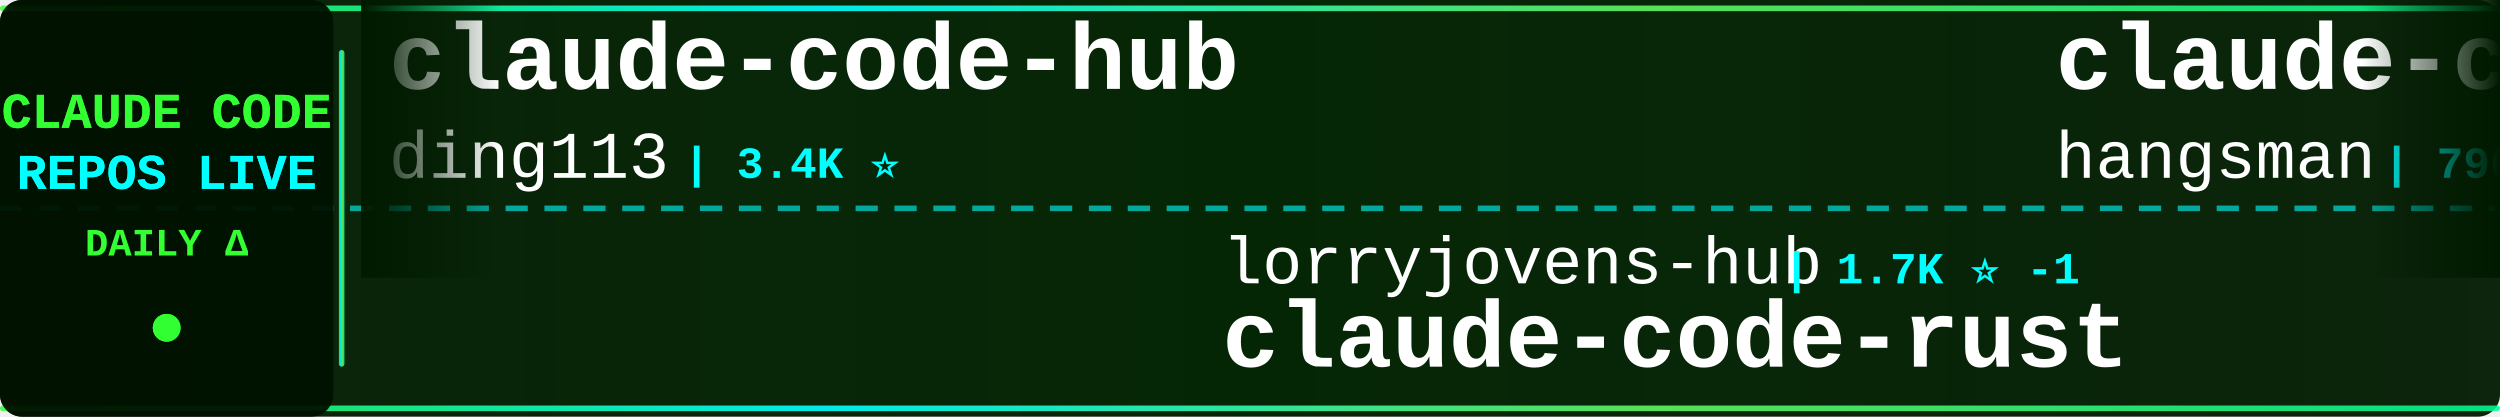
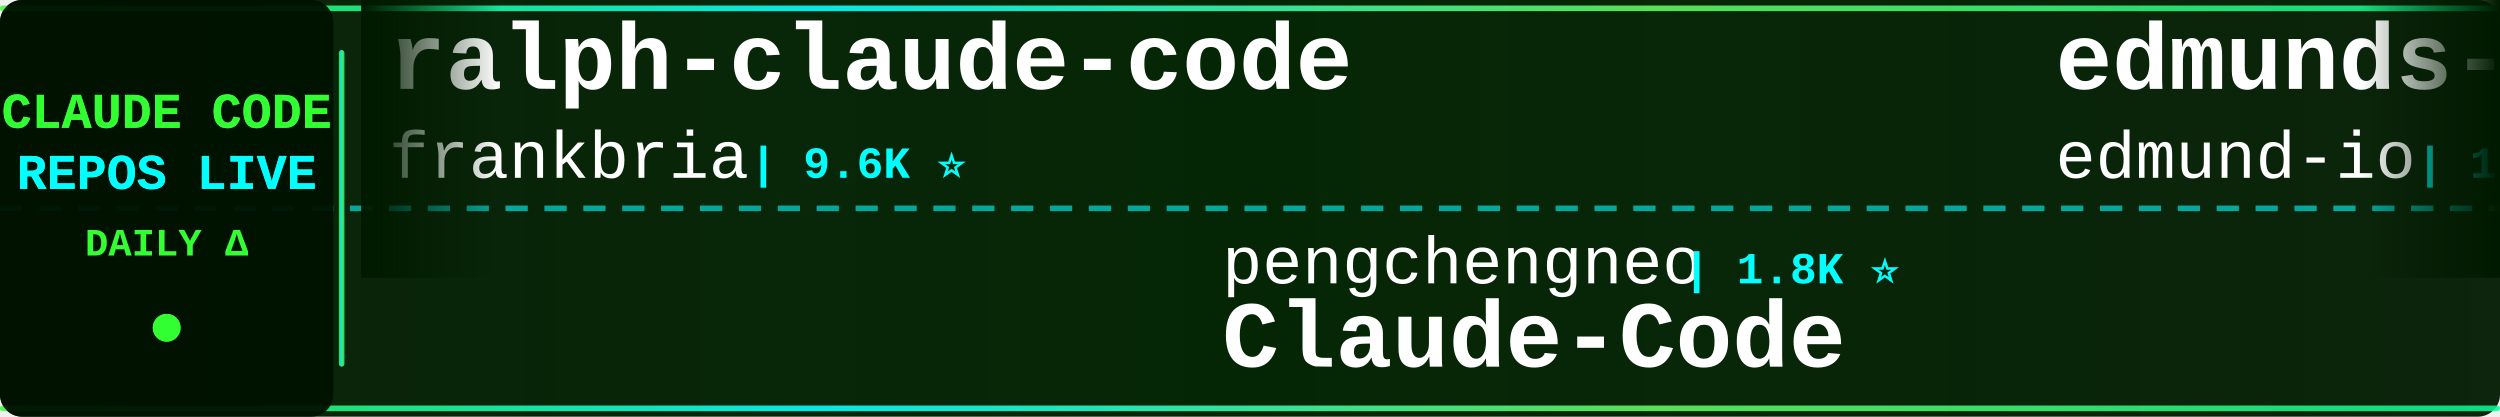
<svg xmlns="http://www.w3.org/2000/svg" width="900" height="150">
  <defs>
    <linearGradient id="tickerBg" x1="0%" y1="0%" x2="100%" y2="0%">
      <stop offset="0%" style="stop-color:#001a00;stop-opacity:0.95" />
      <stop offset="50%" style="stop-color:#002200;stop-opacity:0.98" />
      <stop offset="100%" style="stop-color:#001a00;stop-opacity:0.95" />
    </linearGradient>
    <linearGradient id="borderGrad" x1="0%" y1="0%" x2="100%" y2="0%">
      <stop offset="0%" style="stop-color:#33ff33;stop-opacity:0.85">
        <animate attributeName="stop-opacity" values="0.85;1;0.85" dur="2s" repeatCount="indefinite" />
      </stop>
      <stop offset="33%" style="stop-color:#00ffff;stop-opacity:0.9">
        <animate attributeName="stop-opacity" values="0.9;1;0.9" dur="2.2s" repeatCount="indefinite" />
      </stop>
      <stop offset="66%" style="stop-color:#66ff66;stop-opacity:0.85">
        <animate attributeName="stop-opacity" values="0.85;1;0.85" dur="1.8s" repeatCount="indefinite" />
      </stop>
      <stop offset="100%" style="stop-color:#00ff99;stop-opacity:0.85">
        <animate attributeName="stop-opacity" values="0.85;1;0.85" dur="2s" repeatCount="indefinite" />
      </stop>
    </linearGradient>
    <filter id="textGlow">
      <feGaussianBlur stdDeviation="0.1" result="coloredBlur" />
      <feMerge>
        <feMergeNode in="coloredBlur" />
        <feMergeNode in="SourceGraphic" />
      </feMerge>
    </filter>
    <filter id="metricGlow">
      <feGaussianBlur stdDeviation="0.2" result="coloredBlur" />
      <feMerge>
        <feMergeNode in="coloredBlur" />
        <feMergeNode in="SourceGraphic" />
      </feMerge>
    </filter>
    <linearGradient id="leftFade" x1="0%" y1="0%" x2="100%" y2="0%">
      <stop offset="0%" style="stop-color:#001a00;stop-opacity:1" />
      <stop offset="100%" style="stop-color:#001a00;stop-opacity:0" />
    </linearGradient>
    <linearGradient id="rightFade" x1="0%" y1="0%" x2="100%" y2="0%">
      <stop offset="0%" style="stop-color:#001a00;stop-opacity:0" />
      <stop offset="100%" style="stop-color:#001a00;stop-opacity:1" />
    </linearGradient>
  </defs>
  <rect width="900" height="150" fill="url(#tickerBg)" rx="8" />
  <rect x="0" y="2" width="900" height="2" fill="url(#borderGrad)" rx="1" />
  <rect x="0" y="146" width="900" height="2" fill="url(#borderGrad)" rx="1" />
  <line x1="0" y1="75" x2="900" y2="75" stroke="#00ffff" stroke-width="2" stroke-dasharray="8 6" opacity="0.6" />
  <rect x="0" y="0" width="120" height="150" fill="#001100" opacity="0.95" rx="8" />
  <text x="60" y="46" font-family="'Courier New', monospace" font-size="18" font-weight="bold" fill="#33ff33" text-anchor="middle" filter="url(#textGlow)">
    CLAUDE CODE
  </text>
  <text x="60" y="68" font-family="'Courier New', monospace" font-size="18" font-weight="bold" fill="#00ffff" text-anchor="middle" filter="url(#textGlow)">
    REPOS LIVE
  </text>
  <text x="60" y="92" font-family="'Courier New', monospace" font-size="14" font-weight="bold" fill="#33ff33" text-anchor="middle">
    DAILY Δ
  </text>
  <circle cx="60" cy="118" r="5" fill="#33ff33" filter="url(#metricGlow)">
    <animate attributeName="r" values="4;6;4" dur="1.5s" repeatCount="indefinite" />
    <animate attributeName="opacity" values="0.6;1;0.6" dur="1.5s" repeatCount="indefinite" />
  </circle>
  <rect x="122" y="18" width="2" height="114" fill="url(#borderGrad)" rx="1" />
  <clipPath id="tickerClip">
    <rect x="130" y="0" width="770" height="150" />
  </clipPath>
  <g clip-path="url(#tickerClip)">
    <g id="tickerItems">
      <animateTransform attributeName="transform" attributeType="XML" type="translate" from="0 0" to="-3000 0" dur="54s" repeatCount="indefinite" />
      <g transform="translate(0, 0)">
-         <text x="140" y="32" font-family="'Courier New', monospace" font-size="34" font-weight="bold" fill="#ffffff">claude-code-hub</text>
-         <text x="140" y="64" font-family="'Courier New', monospace" font-size="24" font-weight="normal" fill="#ffffff" opacity="1.0">ding113</text>
-         <text x="246" y="64" font-family="'Courier New', monospace" font-size="16" font-weight="bold" fill="#00ffff"> | 3.4K ⭐</text>
+         <text x="140" y="32" font-family="'Courier New', monospace" font-size="34" font-weight="bold" fill="#ffffff">ralph-claude-code</text>
+         <text x="140" y="64" font-family="'Courier New', monospace" font-size="24" font-weight="normal" fill="#ffffff" opacity="1.0">frankbria</text>
+         <text x="270" y="64" font-family="'Courier New', monospace" font-size="16" font-weight="bold" fill="#00ffff"> | 9.6K ⭐</text>
      </g>
      <g transform="translate(300, 0)">
-         <text x="140" y="102" font-family="'Courier New', monospace" font-size="24" font-weight="normal" fill="#ffffff" opacity="1.0">lorryjovens-hub</text>
-         <text x="342" y="102" font-family="'Courier New', monospace" font-size="16" font-weight="bold" fill="#00ffff"> | 1.7K ⭐ -1</text>
-         <text x="140" y="132" font-family="'Courier New', monospace" font-size="34" font-weight="bold" fill="#ffffff">claude-code-rust</text>
+         <text x="140" y="102" font-family="'Courier New', monospace" font-size="24" font-weight="normal" fill="#ffffff" opacity="1.0">pengchengneo</text>
+         <text x="306" y="102" font-family="'Courier New', monospace" font-size="16" font-weight="bold" fill="#00ffff"> | 1.8K ⭐</text>
+         <text x="140" y="132" font-family="'Courier New', monospace" font-size="34" font-weight="bold" fill="#ffffff">Claude-Code</text>
      </g>
      <g transform="translate(600, 0)">
-         <text x="140" y="32" font-family="'Courier New', monospace" font-size="34" font-weight="bold" fill="#ffffff">claude-code-source</text>
-         <text x="140" y="64" font-family="'Courier New', monospace" font-size="24" font-weight="normal" fill="#ffffff" opacity="1.0">hangsman</text>
-         <text x="258" y="64" font-family="'Courier New', monospace" font-size="16" font-weight="bold" fill="#00ffff"> | 796 ⭐</text>
+         <text x="140" y="32" font-family="'Courier New', monospace" font-size="34" font-weight="bold" fill="#ffffff">edmunds-claude-code</text>
+         <text x="140" y="64" font-family="'Courier New', monospace" font-size="24" font-weight="normal" fill="#ffffff" opacity="1.0">edmund-io</text>
+         <text x="270" y="64" font-family="'Courier New', monospace" font-size="16" font-weight="bold" fill="#00ffff"> | 1.5K ⭐</text>
      </g>
      <g transform="translate(900, 0)">
-         <text x="140" y="102" font-family="'Courier New', monospace" font-size="24" font-weight="normal" fill="#ffffff" opacity="1.0">Piebald-AI</text>
-         <text x="282" y="102" font-family="'Courier New', monospace" font-size="16" font-weight="bold" fill="#00ffff"> | 12.8K ⭐ +3</text>
-         <text x="140" y="132" font-family="'Courier New', monospace" font-size="34" font-weight="bold" fill="#ffffff">claude-code-system-promp...</text>
+         <text x="140" y="102" font-family="'Courier New', monospace" font-size="24" font-weight="normal" fill="#ffffff" opacity="1.0">zebbern</text>
+         <text x="246" y="102" font-family="'Courier New', monospace" font-size="16" font-weight="bold" fill="#00ffff"> | 4.6K ⭐ +1</text>
+         <text x="140" y="132" font-family="'Courier New', monospace" font-size="34" font-weight="bold" fill="#ffffff">claude-code-guide</text>
      </g>
      <g transform="translate(1200, 0)">
-         <text x="140" y="32" font-family="'Courier New', monospace" font-size="34" font-weight="bold" fill="#ffffff">oh-my-claudecode</text>
-         <text x="140" y="64" font-family="'Courier New', monospace" font-size="24" font-weight="normal" fill="#ffffff" opacity="1.0">Yeachan-Heo</text>
-         <text x="294" y="64" font-family="'Courier New', monospace" font-size="16" font-weight="bold" fill="#00ffff"> | 39.4K ⭐ +9</text>
+         <text x="140" y="32" font-family="'Courier New', monospace" font-size="34" font-weight="bold" fill="#ffffff">claude-code-hooks-master...</text>
+         <text x="140" y="64" font-family="'Courier New', monospace" font-size="24" font-weight="normal" fill="#ffffff" opacity="1.0">disler</text>
+         <text x="234" y="64" font-family="'Courier New', monospace" font-size="16" font-weight="bold" fill="#00ffff"> | 3.9K ⭐</text>
      </g>
      <g transform="translate(1500, 0)">
-         <text x="140" y="102" font-family="'Courier New', monospace" font-size="24" font-weight="normal" fill="#ffffff" opacity="1.0">andrew-kramer-inno</text>
-         <text x="378" y="102" font-family="'Courier New', monospace" font-size="16" font-weight="bold" fill="#00ffff"> | 595 ⭐</text>
-         <text x="140" y="132" font-family="'Courier New', monospace" font-size="34" font-weight="bold" fill="#ffffff">claude-code-source-build</text>
+         <text x="140" y="102" font-family="'Courier New', monospace" font-size="24" font-weight="normal" fill="#ffffff" opacity="1.0">Chachamaru127</text>
+         <text x="318" y="102" font-family="'Courier New', monospace" font-size="16" font-weight="bold" fill="#00ffff"> | 3.1K ⭐ -1</text>
+         <text x="140" y="132" font-family="'Courier New', monospace" font-size="34" font-weight="bold" fill="#ffffff">claude-code-harness</text>
      </g>
      <g transform="translate(1800, 0)">
-         <text x="140" y="32" font-family="'Courier New', monospace" font-size="34" font-weight="bold" fill="#ffffff">everything-claude-code</text>
-         <text x="140" y="64" font-family="'Courier New', monospace" font-size="24" font-weight="normal" fill="#ffffff" opacity="1.0">WorldFlowAI</text>
-         <text x="294" y="64" font-family="'Courier New', monospace" font-size="16" font-weight="bold" fill="#00ffff"> | 3.7K ⭐ +8</text>
+         <text x="140" y="32" font-family="'Courier New', monospace" font-size="34" font-weight="bold" fill="#ffffff">Claude-Code</text>
+         <text x="140" y="64" font-family="'Courier New', monospace" font-size="24" font-weight="normal" fill="#ffffff" opacity="1.0">OrcaWhisper</text>
+         <text x="294" y="64" font-family="'Courier New', monospace" font-size="16" font-weight="bold" fill="#00ffff"> | 101 ⭐</text>
      </g>
      <g transform="translate(2100, 0)">
-         <text x="140" y="102" font-family="'Courier New', monospace" font-size="24" font-weight="normal" fill="#ffffff" opacity="1.0">Maciek-roboblog</text>
-         <text x="342" y="102" font-family="'Courier New', monospace" font-size="16" font-weight="bold" fill="#00ffff"> | 8.7K ⭐ +2</text>
-         <text x="140" y="132" font-family="'Courier New', monospace" font-size="34" font-weight="bold" fill="#ffffff">Claude-Code-Usage-Monito...</text>
+         <text x="140" y="102" font-family="'Courier New', monospace" font-size="24" font-weight="normal" fill="#ffffff" opacity="1.0">SeemSeam</text>
+         <text x="258" y="102" font-family="'Courier New', monospace" font-size="16" font-weight="bold" fill="#00ffff"> | 3.5K ⭐ +2</text>
+         <text x="140" y="132" font-family="'Courier New', monospace" font-size="34" font-weight="bold" fill="#ffffff">claude_codex_bridge</text>
      </g>
      <g transform="translate(2400, 0)">
-         <text x="140" y="32" font-family="'Courier New', monospace" font-size="34" font-weight="bold" fill="#ffffff">system_prompts_leaks</text>
-         <text x="140" y="64" font-family="'Courier New', monospace" font-size="24" font-weight="normal" fill="#ffffff" opacity="1.0">asgeirtj</text>
-         <text x="258" y="64" font-family="'Courier New', monospace" font-size="16" font-weight="bold" fill="#00ffff"> | 68.5K ⭐ +38</text>
+         <text x="140" y="32" font-family="'Courier New', monospace" font-size="34" font-weight="bold" fill="#ffffff">claude-code-from-scratch</text>
+         <text x="140" y="64" font-family="'Courier New', monospace" font-size="24" font-weight="normal" fill="#ffffff" opacity="1.0">Windy3f3f3f3f</text>
+         <text x="318" y="64" font-family="'Courier New', monospace" font-size="16" font-weight="bold" fill="#00ffff"> | 2.7K ⭐ +1</text>
      </g>
      <g transform="translate(2700, 0)">
-         <text x="140" y="102" font-family="'Courier New', monospace" font-size="24" font-weight="normal" fill="#ffffff" opacity="1.0">nicedreamzapp</text>
-         <text x="318" y="102" font-family="'Courier New', monospace" font-size="16" font-weight="bold" fill="#00ffff"> | 3.3K ⭐ +1</text>
-         <text x="140" y="132" font-family="'Courier New', monospace" font-size="34" font-weight="bold" fill="#ffffff">claude-code-local</text>
+         <text x="140" y="102" font-family="'Courier New', monospace" font-size="24" font-weight="normal" fill="#ffffff" opacity="1.0">shareAI-lab</text>
+         <text x="294" y="102" font-family="'Courier New', monospace" font-size="16" font-weight="bold" fill="#00ffff"> | 77.7K ⭐ +49</text>
+         <text x="140" y="132" font-family="'Courier New', monospace" font-size="34" font-weight="bold" fill="#ffffff">learn-claude-code</text>
      </g>
      <g transform="translate(3000, 0)">
-         <text x="140" y="32" font-family="'Courier New', monospace" font-size="34" font-weight="bold" fill="#ffffff">claude-code-hub</text>
-         <text x="140" y="64" font-family="'Courier New', monospace" font-size="24" font-weight="normal" fill="#ffffff" opacity="1.0">ding113</text>
-         <text x="246" y="64" font-family="'Courier New', monospace" font-size="16" font-weight="bold" fill="#00ffff"> | 3.4K ⭐</text>
+         <text x="140" y="32" font-family="'Courier New', monospace" font-size="34" font-weight="bold" fill="#ffffff">ralph-claude-code</text>
+         <text x="140" y="64" font-family="'Courier New', monospace" font-size="24" font-weight="normal" fill="#ffffff" opacity="1.0">frankbria</text>
+         <text x="270" y="64" font-family="'Courier New', monospace" font-size="16" font-weight="bold" fill="#00ffff"> | 9.6K ⭐</text>
      </g>
      <g transform="translate(3300, 0)">
-         <text x="140" y="102" font-family="'Courier New', monospace" font-size="24" font-weight="normal" fill="#ffffff" opacity="1.0">lorryjovens-hub</text>
-         <text x="342" y="102" font-family="'Courier New', monospace" font-size="16" font-weight="bold" fill="#00ffff"> | 1.7K ⭐ -1</text>
-         <text x="140" y="132" font-family="'Courier New', monospace" font-size="34" font-weight="bold" fill="#ffffff">claude-code-rust</text>
+         <text x="140" y="102" font-family="'Courier New', monospace" font-size="24" font-weight="normal" fill="#ffffff" opacity="1.0">pengchengneo</text>
+         <text x="306" y="102" font-family="'Courier New', monospace" font-size="16" font-weight="bold" fill="#00ffff"> | 1.8K ⭐</text>
+         <text x="140" y="132" font-family="'Courier New', monospace" font-size="34" font-weight="bold" fill="#ffffff">Claude-Code</text>
      </g>
      <g transform="translate(3600, 0)">
-         <text x="140" y="32" font-family="'Courier New', monospace" font-size="34" font-weight="bold" fill="#ffffff">claude-code-source</text>
-         <text x="140" y="64" font-family="'Courier New', monospace" font-size="24" font-weight="normal" fill="#ffffff" opacity="1.0">hangsman</text>
-         <text x="258" y="64" font-family="'Courier New', monospace" font-size="16" font-weight="bold" fill="#00ffff"> | 796 ⭐</text>
+         <text x="140" y="32" font-family="'Courier New', monospace" font-size="34" font-weight="bold" fill="#ffffff">edmunds-claude-code</text>
+         <text x="140" y="64" font-family="'Courier New', monospace" font-size="24" font-weight="normal" fill="#ffffff" opacity="1.0">edmund-io</text>
+         <text x="270" y="64" font-family="'Courier New', monospace" font-size="16" font-weight="bold" fill="#00ffff"> | 1.5K ⭐</text>
      </g>
      <g transform="translate(3900, 0)">
-         <text x="140" y="102" font-family="'Courier New', monospace" font-size="24" font-weight="normal" fill="#ffffff" opacity="1.0">Piebald-AI</text>
-         <text x="282" y="102" font-family="'Courier New', monospace" font-size="16" font-weight="bold" fill="#00ffff"> | 12.8K ⭐ +3</text>
-         <text x="140" y="132" font-family="'Courier New', monospace" font-size="34" font-weight="bold" fill="#ffffff">claude-code-system-promp...</text>
+         <text x="140" y="102" font-family="'Courier New', monospace" font-size="24" font-weight="normal" fill="#ffffff" opacity="1.0">zebbern</text>
+         <text x="246" y="102" font-family="'Courier New', monospace" font-size="16" font-weight="bold" fill="#00ffff"> | 4.6K ⭐ +1</text>
+         <text x="140" y="132" font-family="'Courier New', monospace" font-size="34" font-weight="bold" fill="#ffffff">claude-code-guide</text>
      </g>
    </g>
  </g>
  <rect x="130" y="0" width="50" height="100" fill="url(#leftFade)" />
  <rect x="850" y="0" width="50" height="100" fill="url(#rightFade)" />
</svg>
